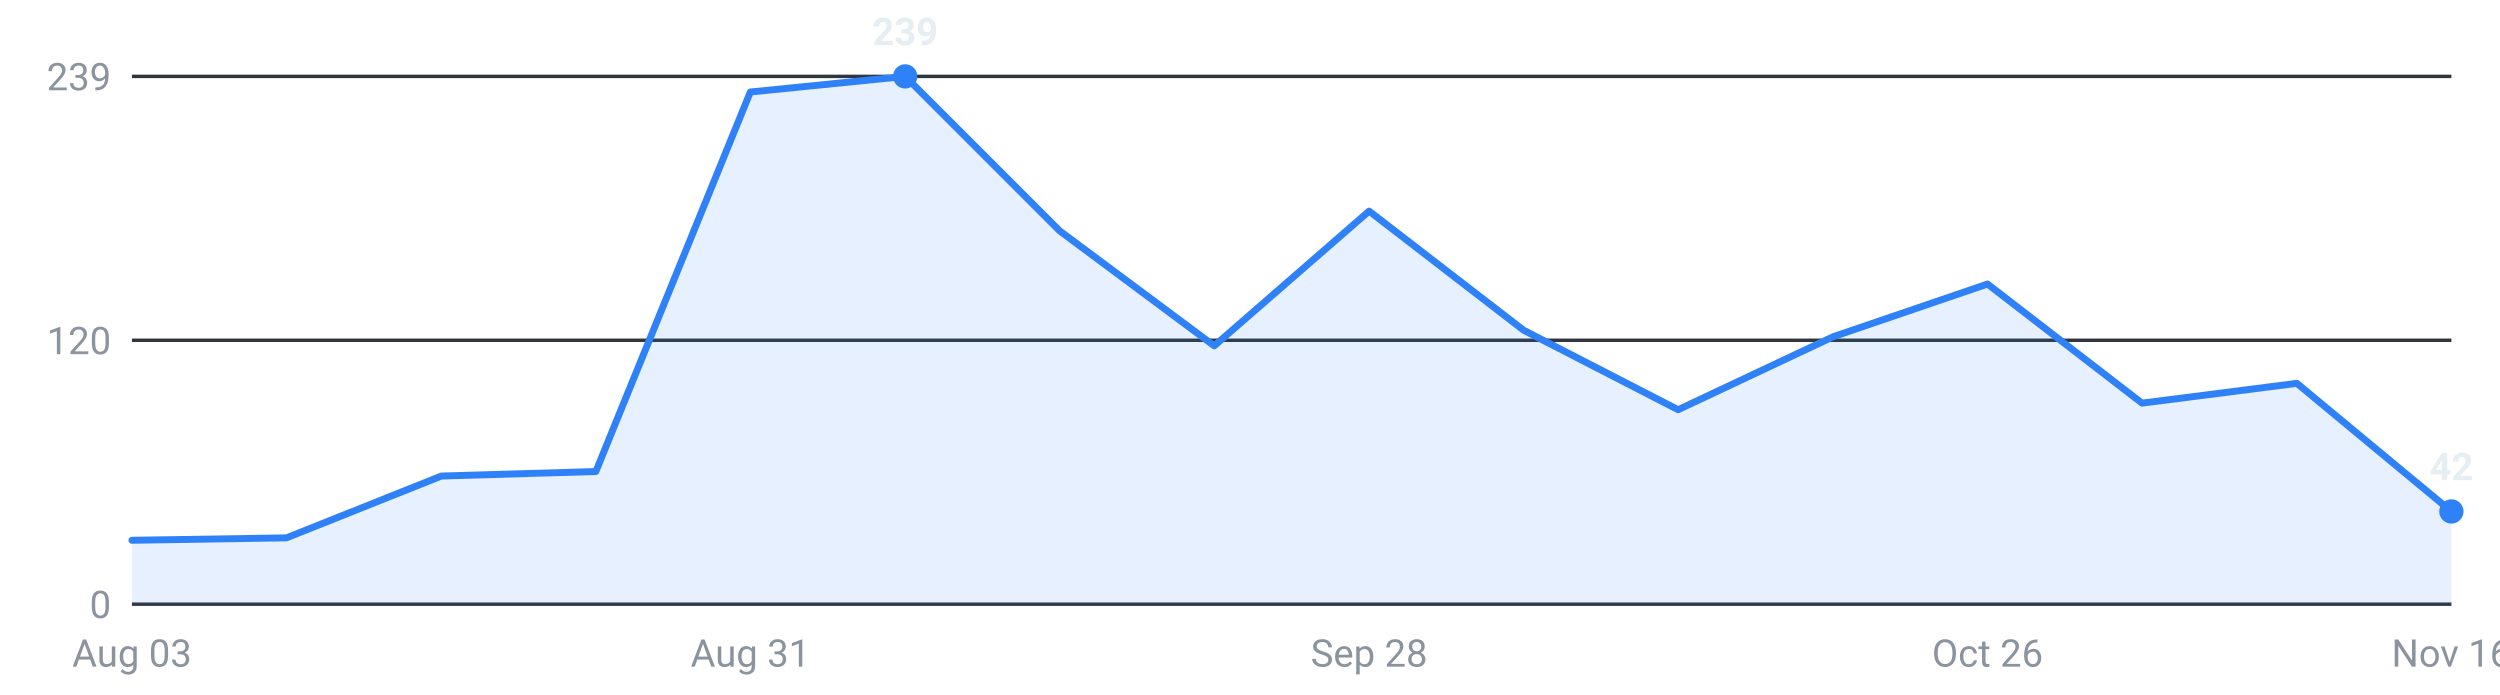
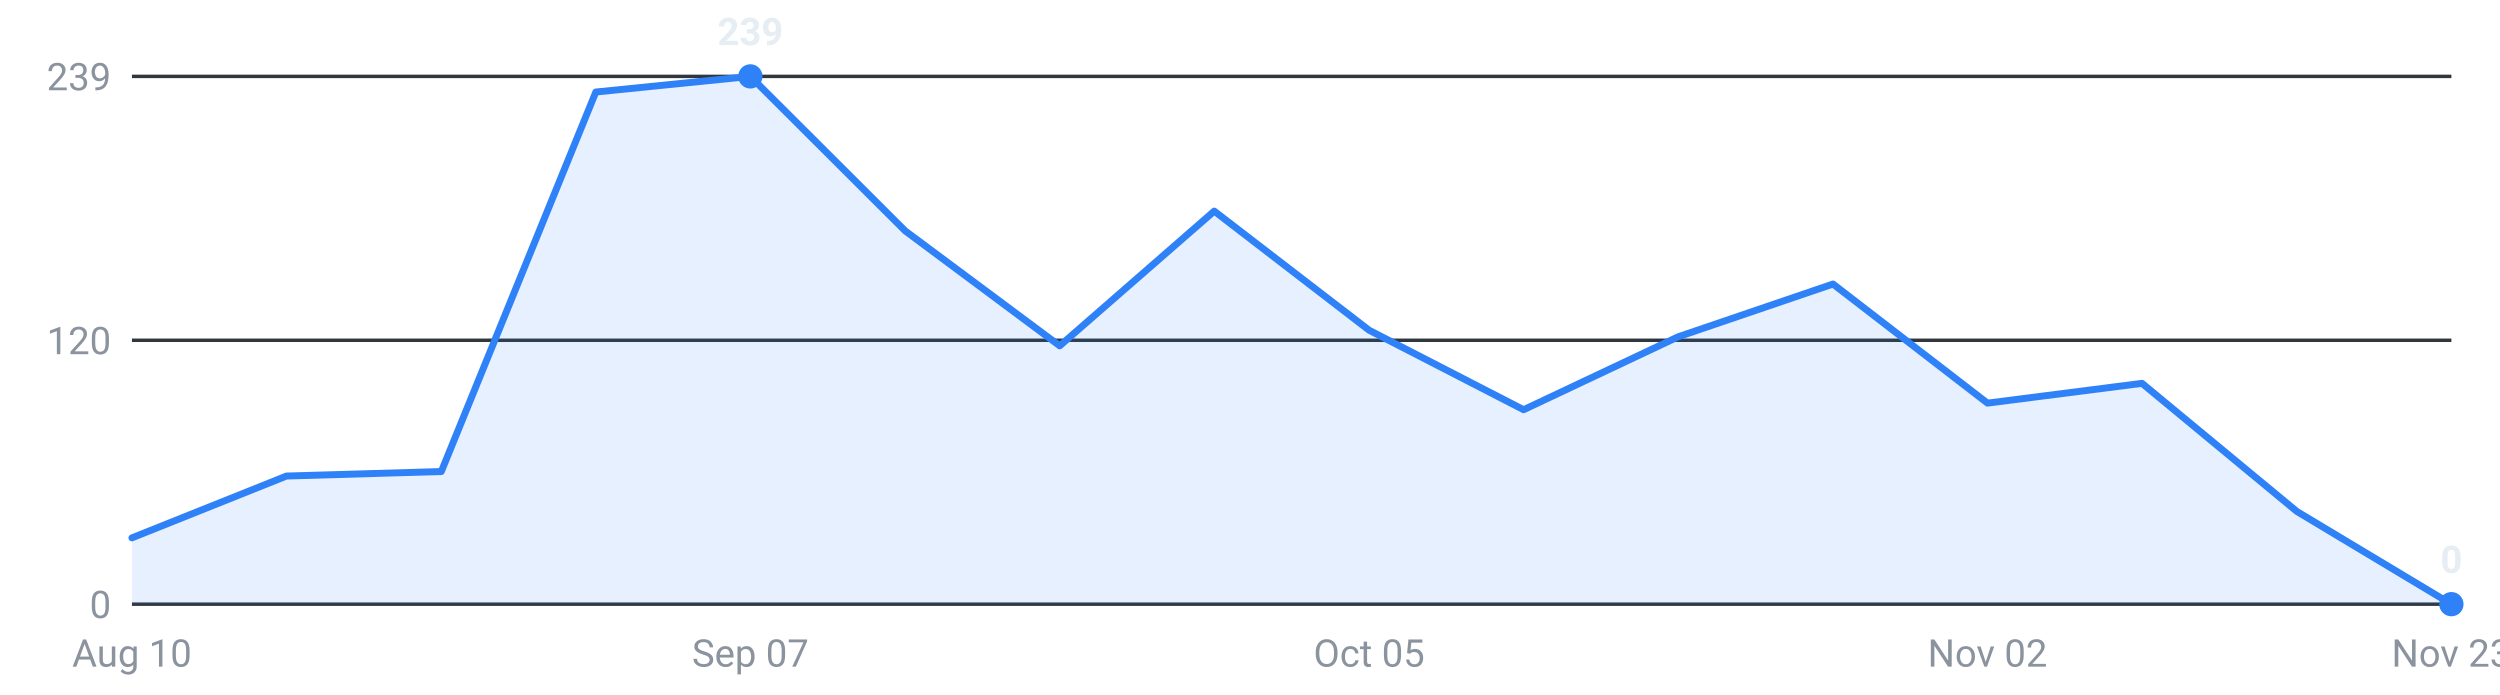
<svg xmlns="http://www.w3.org/2000/svg" viewBox="0 0 720 200" width="720" height="200" role="img" aria-label="Internships posted per week, last 16 weeks">
  <g font-family="-apple-system,Segoe UI,Roboto,sans-serif" font-size="11">
    <line x1="38" y1="174.0" x2="706" y2="174.0" stroke="#30363d" stroke-width="1" />
    <text x="32" y="178.0" text-anchor="end" fill="#8b949e">0</text>
    <line x1="38" y1="98.0" x2="706" y2="98.0" stroke="#30363d" stroke-width="1" />
    <text x="32" y="102.0" text-anchor="end" fill="#8b949e">120</text>
    <line x1="38" y1="22.0" x2="706" y2="22.0" stroke="#30363d" stroke-width="1" />
    <text x="32" y="26.0" text-anchor="end" fill="#8b949e">239</text>
-     <path d="M38.0,174 L38.0,155.6 L82.5,154.9 L127.1,137.1 L171.6,135.8 L216.1,26.5 L260.7,22.0 L305.2,66.5 L349.7,99.6 L394.3,60.8 L438.8,95.1 L483.3,118.0 L527.9,97.0 L572.4,81.8 L616.9,116.1 L661.5,110.4 L706.0,147.3 L706.0,174 Z" fill="#2f81f7" fill-opacity="0.12" />
-     <polyline points="38.0,155.6 82.5,154.9 127.1,137.1 171.6,135.8 216.1,26.5 260.7,22.0 305.2,66.5 349.7,99.6 394.3,60.8 438.8,95.1 483.3,118.0 527.9,97.0 572.4,81.8 616.9,116.1 661.5,110.4 706.0,147.3" fill="none" stroke="#2f81f7" stroke-width="2" stroke-linejoin="round" stroke-linecap="round" />
-     <circle cx="260.7" cy="22.0" r="3.5" fill="#2f81f7" />
-     <text x="260.7" y="13.0" text-anchor="middle" fill="#e6edf3" font-weight="600">239</text>
-     <circle cx="706.0" cy="147.3" r="3.5" fill="#2f81f7" />
-     <text x="706.0" y="138.3" text-anchor="middle" fill="#e6edf3" font-weight="600">42</text>
-     <text x="38.0" y="192" text-anchor="middle" fill="#8b949e">Aug 03</text>
-     <text x="216.1" y="192" text-anchor="middle" fill="#8b949e">Aug 31</text>
-     <text x="394.3" y="192" text-anchor="middle" fill="#8b949e">Sep 28</text>
-     <text x="572.4" y="192" text-anchor="middle" fill="#8b949e">Oct 26</text>
-     <text x="706.0" y="192" text-anchor="middle" fill="#8b949e">Nov 16</text>
+     <path d="M38.0,174 L38.0,154.9 L82.5,137.1 L127.1,135.8 L171.6,26.5 L216.1,22.0 L260.7,66.5 L305.2,99.6 L349.7,60.8 L394.3,95.1 L438.8,118.0 L483.3,97.0 L527.9,81.8 L572.4,116.1 L616.9,110.4 L661.5,147.3 L706.0,174.0 L706.0,174 Z" fill="#2f81f7" fill-opacity="0.12" />
+     <polyline points="38.0,154.9 82.5,137.1 127.1,135.8 171.6,26.5 216.1,22.0 260.7,66.5 305.2,99.6 349.7,60.8 394.3,95.1 438.8,118.0 483.3,97.0 527.9,81.8 572.4,116.1 616.9,110.4 661.5,147.3 706.0,174.0" fill="none" stroke="#2f81f7" stroke-width="2" stroke-linejoin="round" stroke-linecap="round" />
+     <circle cx="216.1" cy="22.0" r="3.5" fill="#2f81f7" />
+     <text x="216.1" y="13.0" text-anchor="middle" fill="#e6edf3" font-weight="600">239</text>
+     <circle cx="706.0" cy="174.0" r="3.5" fill="#2f81f7" />
+     <text x="706.0" y="165.0" text-anchor="middle" fill="#e6edf3" font-weight="600">0</text>
+     <text x="38.0" y="192" text-anchor="middle" fill="#8b949e">Aug 10</text>
+     <text x="216.1" y="192" text-anchor="middle" fill="#8b949e">Sep 07</text>
+     <text x="394.3" y="192" text-anchor="middle" fill="#8b949e">Oct 05</text>
+     <text x="572.4" y="192" text-anchor="middle" fill="#8b949e">Nov 02</text>
+     <text x="706.0" y="192" text-anchor="middle" fill="#8b949e">Nov 23</text>
  </g>
</svg>
